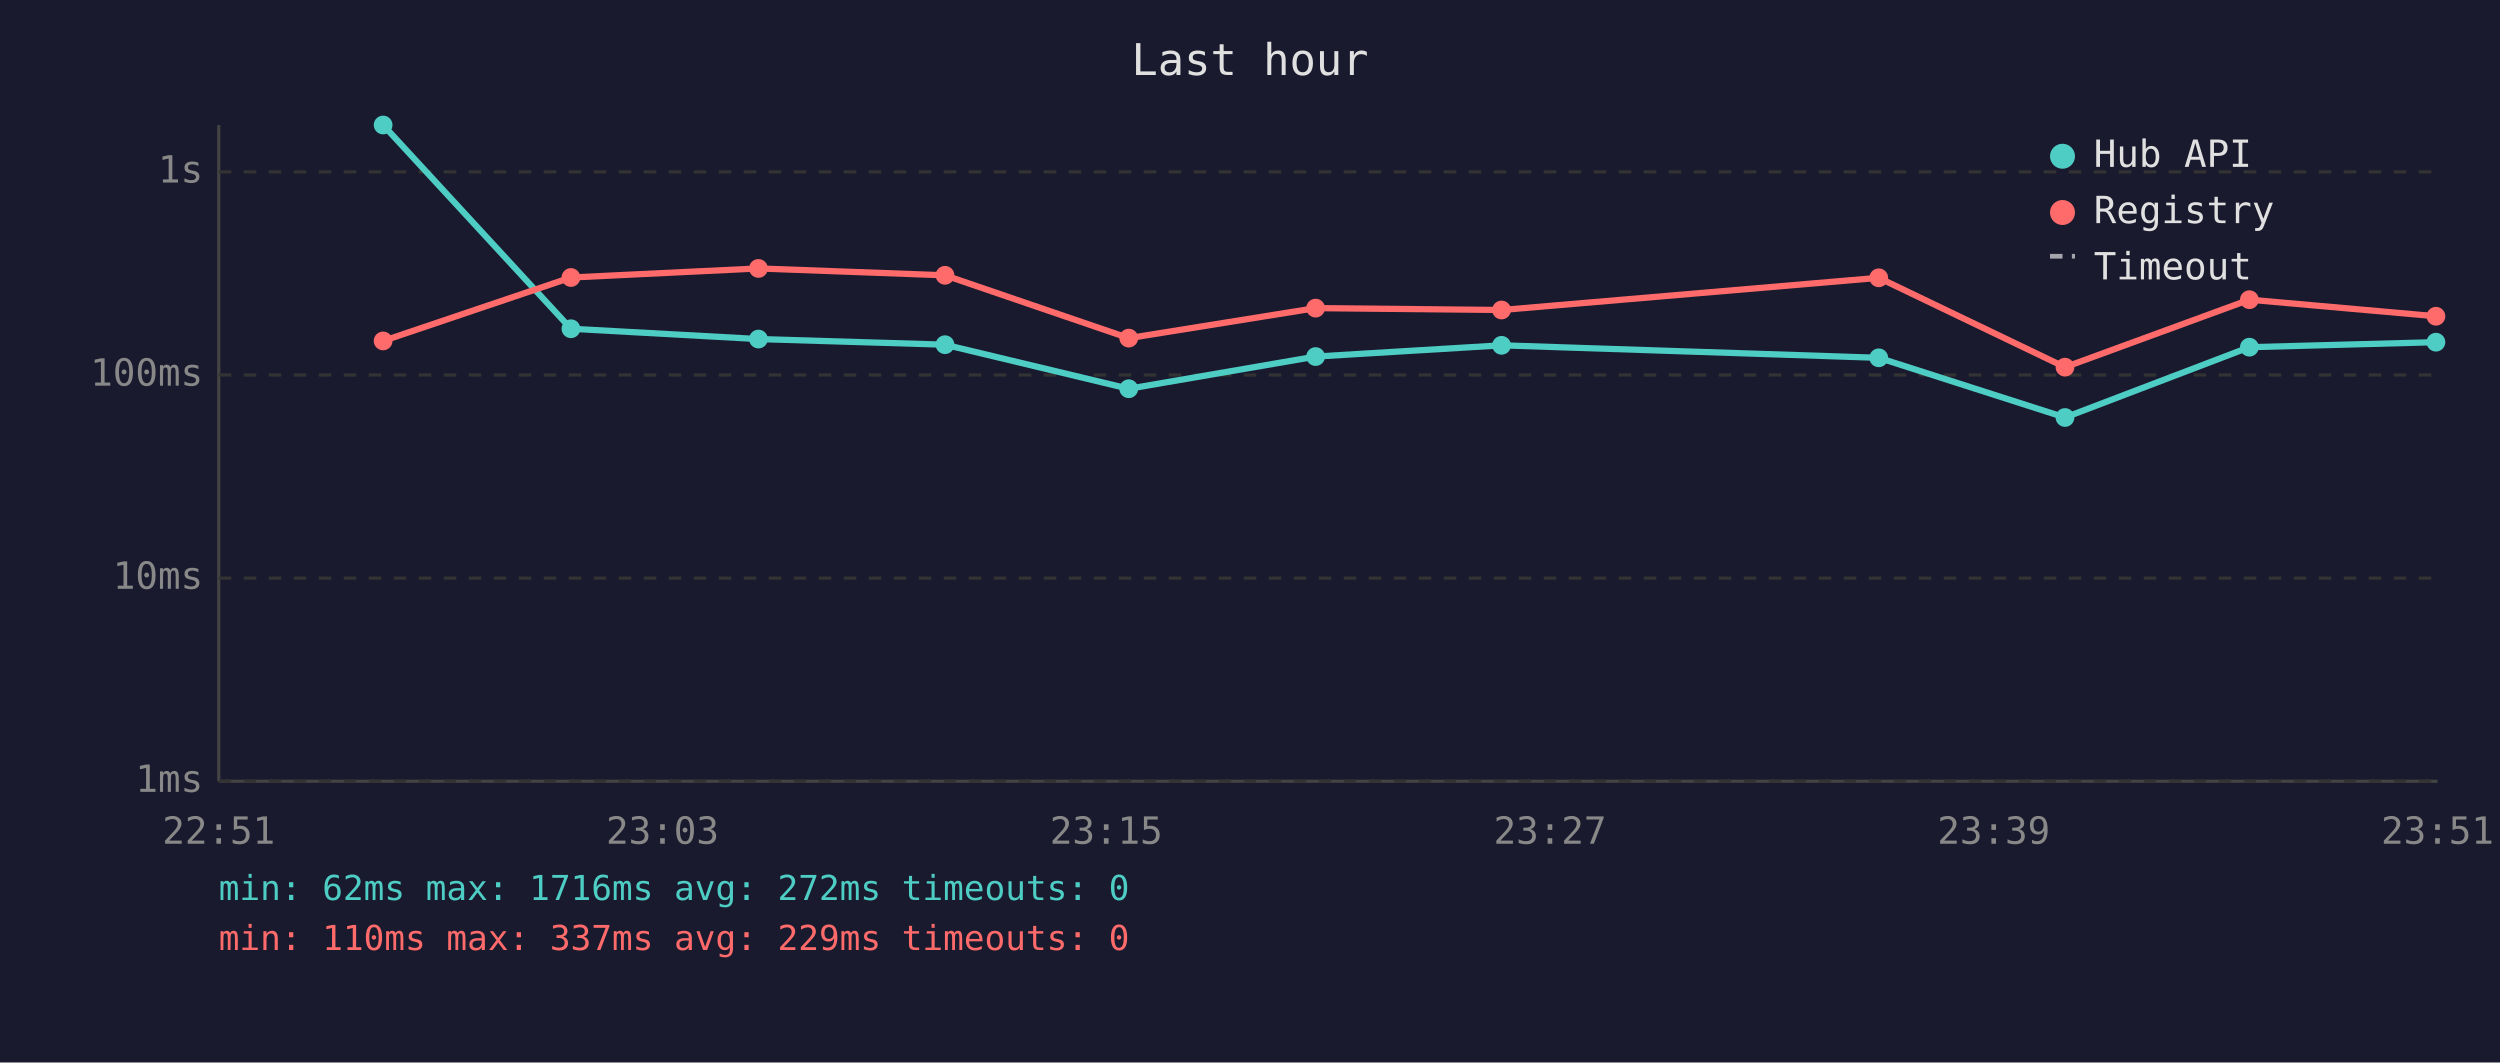
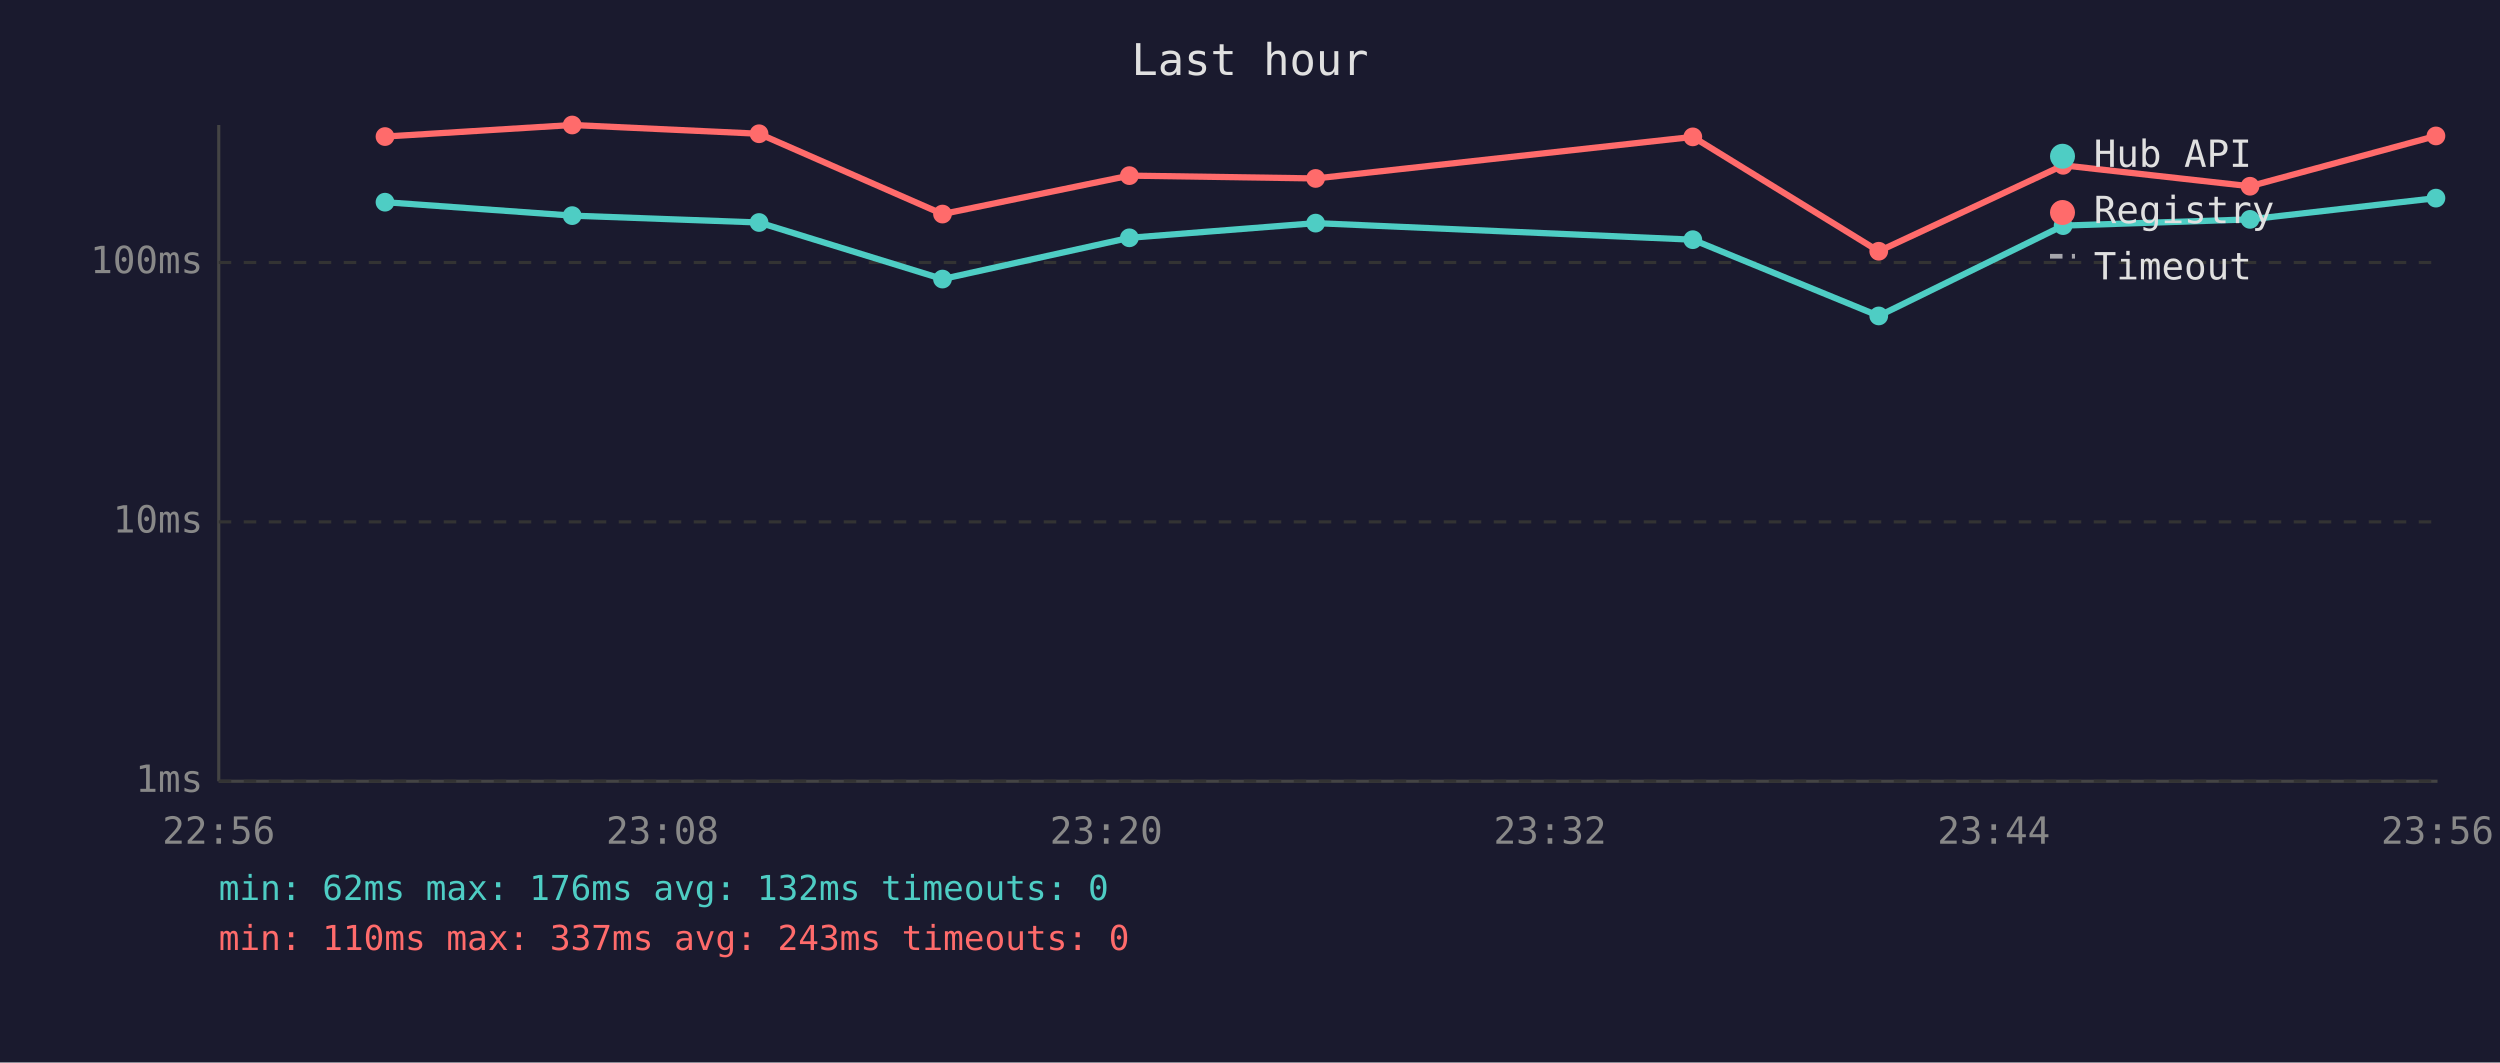
<svg xmlns="http://www.w3.org/2000/svg" viewBox="0 0 800 340" font-family="monospace" font-size="12">
  <rect width="800" height="340" fill="#1a1a2e" />
  <text x="400" y="24" fill="#e0e0e0" font-size="14" text-anchor="middle">Last hour</text>
  <line x1="70" y1="40" x2="70" y2="250" stroke="#444" stroke-width="1" />
  <line x1="70" y1="250" x2="780" y2="250" stroke="#444" stroke-width="1" />
  <line x1="70" y1="250" x2="780" y2="250" stroke="#333" stroke-width="1" stroke-dasharray="4" />
  <text x="65" y="250" fill="#888" text-anchor="end" dominant-baseline="middle">1ms</text>
-   <line x1="70" y1="185" x2="780" y2="185" stroke="#333" stroke-width="1" stroke-dasharray="4" />
-   <text x="65" y="185" fill="#888" text-anchor="end" dominant-baseline="middle">10ms</text>
-   <line x1="70" y1="120" x2="780" y2="120" stroke="#333" stroke-width="1" stroke-dasharray="4" />
-   <text x="65" y="120" fill="#888" text-anchor="end" dominant-baseline="middle">100ms</text>
-   <line x1="70" y1="55" x2="780" y2="55" stroke="#333" stroke-width="1" stroke-dasharray="4" />
-   <text x="65" y="55" fill="#888" text-anchor="end" dominant-baseline="middle">1s</text>
-   <text x="70" y="270" fill="#888" text-anchor="middle">22:51</text>
-   <text x="212" y="270" fill="#888" text-anchor="middle">23:03</text>
-   <text x="354" y="270" fill="#888" text-anchor="middle">23:15</text>
-   <text x="496" y="270" fill="#888" text-anchor="middle">23:27</text>
-   <text x="638" y="270" fill="#888" text-anchor="middle">23:39</text>
-   <text x="780" y="270" fill="#888" text-anchor="middle">23:51</text>
-   <polyline points="122.6,40.0 182.7,105.2 242.7,108.5 302.4,110.3 361.2,124.4 421.0,114.1 480.5,110.5 601.2,114.5 660.8,133.6 719.8,111.1 779.5,109.5" fill="none" stroke="#4ecdc4" stroke-width="2" opacity="1" />
-   <circle cx="122.6" cy="40.0" r="3" fill="#4ecdc4" />
-   <circle cx="182.7" cy="105.2" r="3" fill="#4ecdc4" />
-   <circle cx="242.7" cy="108.5" r="3" fill="#4ecdc4" />
-   <circle cx="302.4" cy="110.3" r="3" fill="#4ecdc4" />
-   <circle cx="361.2" cy="124.4" r="3" fill="#4ecdc4" />
-   <circle cx="421.0" cy="114.1" r="3" fill="#4ecdc4" />
-   <circle cx="480.5" cy="110.5" r="3" fill="#4ecdc4" />
-   <circle cx="601.2" cy="114.5" r="3" fill="#4ecdc4" />
-   <circle cx="660.8" cy="133.6" r="3" fill="#4ecdc4" />
-   <circle cx="719.8" cy="111.1" r="3" fill="#4ecdc4" />
-   <circle cx="779.5" cy="109.5" r="3" fill="#4ecdc4" />
-   <polyline points="122.6,109.1 182.7,88.8 242.7,85.9 302.4,88.1 361.2,108.2 421.0,98.6 480.5,99.2 601.2,88.9 660.8,117.5 719.8,95.9 779.5,101.2" fill="none" stroke="#ff6b6b" stroke-width="2" opacity="1" />
-   <circle cx="122.6" cy="109.1" r="3" fill="#ff6b6b" />
-   <circle cx="182.7" cy="88.8" r="3" fill="#ff6b6b" />
-   <circle cx="242.7" cy="85.9" r="3" fill="#ff6b6b" />
-   <circle cx="302.4" cy="88.1" r="3" fill="#ff6b6b" />
-   <circle cx="361.2" cy="108.2" r="3" fill="#ff6b6b" />
-   <circle cx="421.0" cy="98.6" r="3" fill="#ff6b6b" />
-   <circle cx="480.5" cy="99.2" r="3" fill="#ff6b6b" />
-   <circle cx="601.2" cy="88.9" r="3" fill="#ff6b6b" />
-   <circle cx="660.8" cy="117.5" r="3" fill="#ff6b6b" />
-   <circle cx="719.8" cy="95.9" r="3" fill="#ff6b6b" />
-   <circle cx="779.5" cy="101.2" r="3" fill="#ff6b6b" />
+   <line x1="70" y1="167" x2="780" y2="167" stroke="#333" stroke-width="1" stroke-dasharray="4" />
+   <text x="65" y="167" fill="#888" text-anchor="end" dominant-baseline="middle">10ms</text>
+   <line x1="70" y1="84" x2="780" y2="84" stroke="#333" stroke-width="1" stroke-dasharray="4" />
+   <text x="65" y="84" fill="#888" text-anchor="end" dominant-baseline="middle">100ms</text>
+   <text x="70" y="270" fill="#888" text-anchor="middle">22:56</text>
+   <text x="212" y="270" fill="#888" text-anchor="middle">23:08</text>
+   <text x="354" y="270" fill="#888" text-anchor="middle">23:20</text>
+   <text x="496" y="270" fill="#888" text-anchor="middle">23:32</text>
+   <text x="638" y="270" fill="#888" text-anchor="middle">23:44</text>
+   <text x="780" y="270" fill="#888" text-anchor="middle">23:56</text>
+   <polyline points="123.2,64.7 183.1,69.0 242.9,71.2 301.6,89.3 361.4,76.1 421.0,71.4 541.7,76.7 601.2,101.1 660.2,72.2 720.0,70.2 779.5,63.4" fill="none" stroke="#4ecdc4" stroke-width="2" opacity="1" />
+   <circle cx="123.2" cy="64.7" r="3" fill="#4ecdc4" />
+   <circle cx="183.1" cy="69.0" r="3" fill="#4ecdc4" />
+   <circle cx="242.9" cy="71.2" r="3" fill="#4ecdc4" />
+   <circle cx="301.6" cy="89.3" r="3" fill="#4ecdc4" />
+   <circle cx="361.4" cy="76.1" r="3" fill="#4ecdc4" />
+   <circle cx="421.0" cy="71.4" r="3" fill="#4ecdc4" />
+   <circle cx="541.7" cy="76.7" r="3" fill="#4ecdc4" />
+   <circle cx="601.2" cy="101.1" r="3" fill="#4ecdc4" />
+   <circle cx="660.2" cy="72.2" r="3" fill="#4ecdc4" />
+   <circle cx="720.0" cy="70.2" r="3" fill="#4ecdc4" />
+   <circle cx="779.5" cy="63.4" r="3" fill="#4ecdc4" />
+   <polyline points="123.2,43.7 183.1,40.0 242.9,42.8 301.6,68.5 361.4,56.2 421.0,57.1 541.7,43.8 601.2,80.4 660.2,52.9 720.0,59.6 779.5,43.5" fill="none" stroke="#ff6b6b" stroke-width="2" opacity="1" />
+   <circle cx="123.2" cy="43.7" r="3" fill="#ff6b6b" />
+   <circle cx="183.1" cy="40.0" r="3" fill="#ff6b6b" />
+   <circle cx="242.9" cy="42.8" r="3" fill="#ff6b6b" />
+   <circle cx="301.6" cy="68.5" r="3" fill="#ff6b6b" />
+   <circle cx="361.4" cy="56.2" r="3" fill="#ff6b6b" />
+   <circle cx="421.0" cy="57.1" r="3" fill="#ff6b6b" />
+   <circle cx="541.7" cy="43.8" r="3" fill="#ff6b6b" />
+   <circle cx="601.2" cy="80.4" r="3" fill="#ff6b6b" />
+   <circle cx="660.2" cy="52.9" r="3" fill="#ff6b6b" />
+   <circle cx="720.0" cy="59.6" r="3" fill="#ff6b6b" />
+   <circle cx="779.5" cy="43.5" r="3" fill="#ff6b6b" />
  <circle cx="660" cy="50" r="4" fill="#4ecdc4" />
  <text x="670" y="50" fill="#e0e0e0" dominant-baseline="middle">Hub API</text>
  <circle cx="660" cy="68" r="4" fill="#ff6b6b" />
  <text x="670" y="68" fill="#e0e0e0" dominant-baseline="middle">Registry</text>
  <line x1="656" y1="82" x2="664" y2="82" stroke="#e0e0e0" stroke-width="1.5" stroke-dasharray="4,3" opacity="0.7" />
  <text x="670" y="86" fill="#e0e0e0" dominant-baseline="middle">Timeout</text>
-   <text x="70" y="288" fill="#4ecdc4" font-size="11">min: 62ms  max: 1716ms  avg: 272ms  timeouts: 0</text>
-   <text x="70" y="304" fill="#ff6b6b" font-size="11">min: 110ms  max: 337ms  avg: 229ms  timeouts: 0</text>
+   <text x="70" y="288" fill="#4ecdc4" font-size="11">min: 62ms  max: 176ms  avg: 132ms  timeouts: 0</text>
+   <text x="70" y="304" fill="#ff6b6b" font-size="11">min: 110ms  max: 337ms  avg: 243ms  timeouts: 0</text>
</svg>
